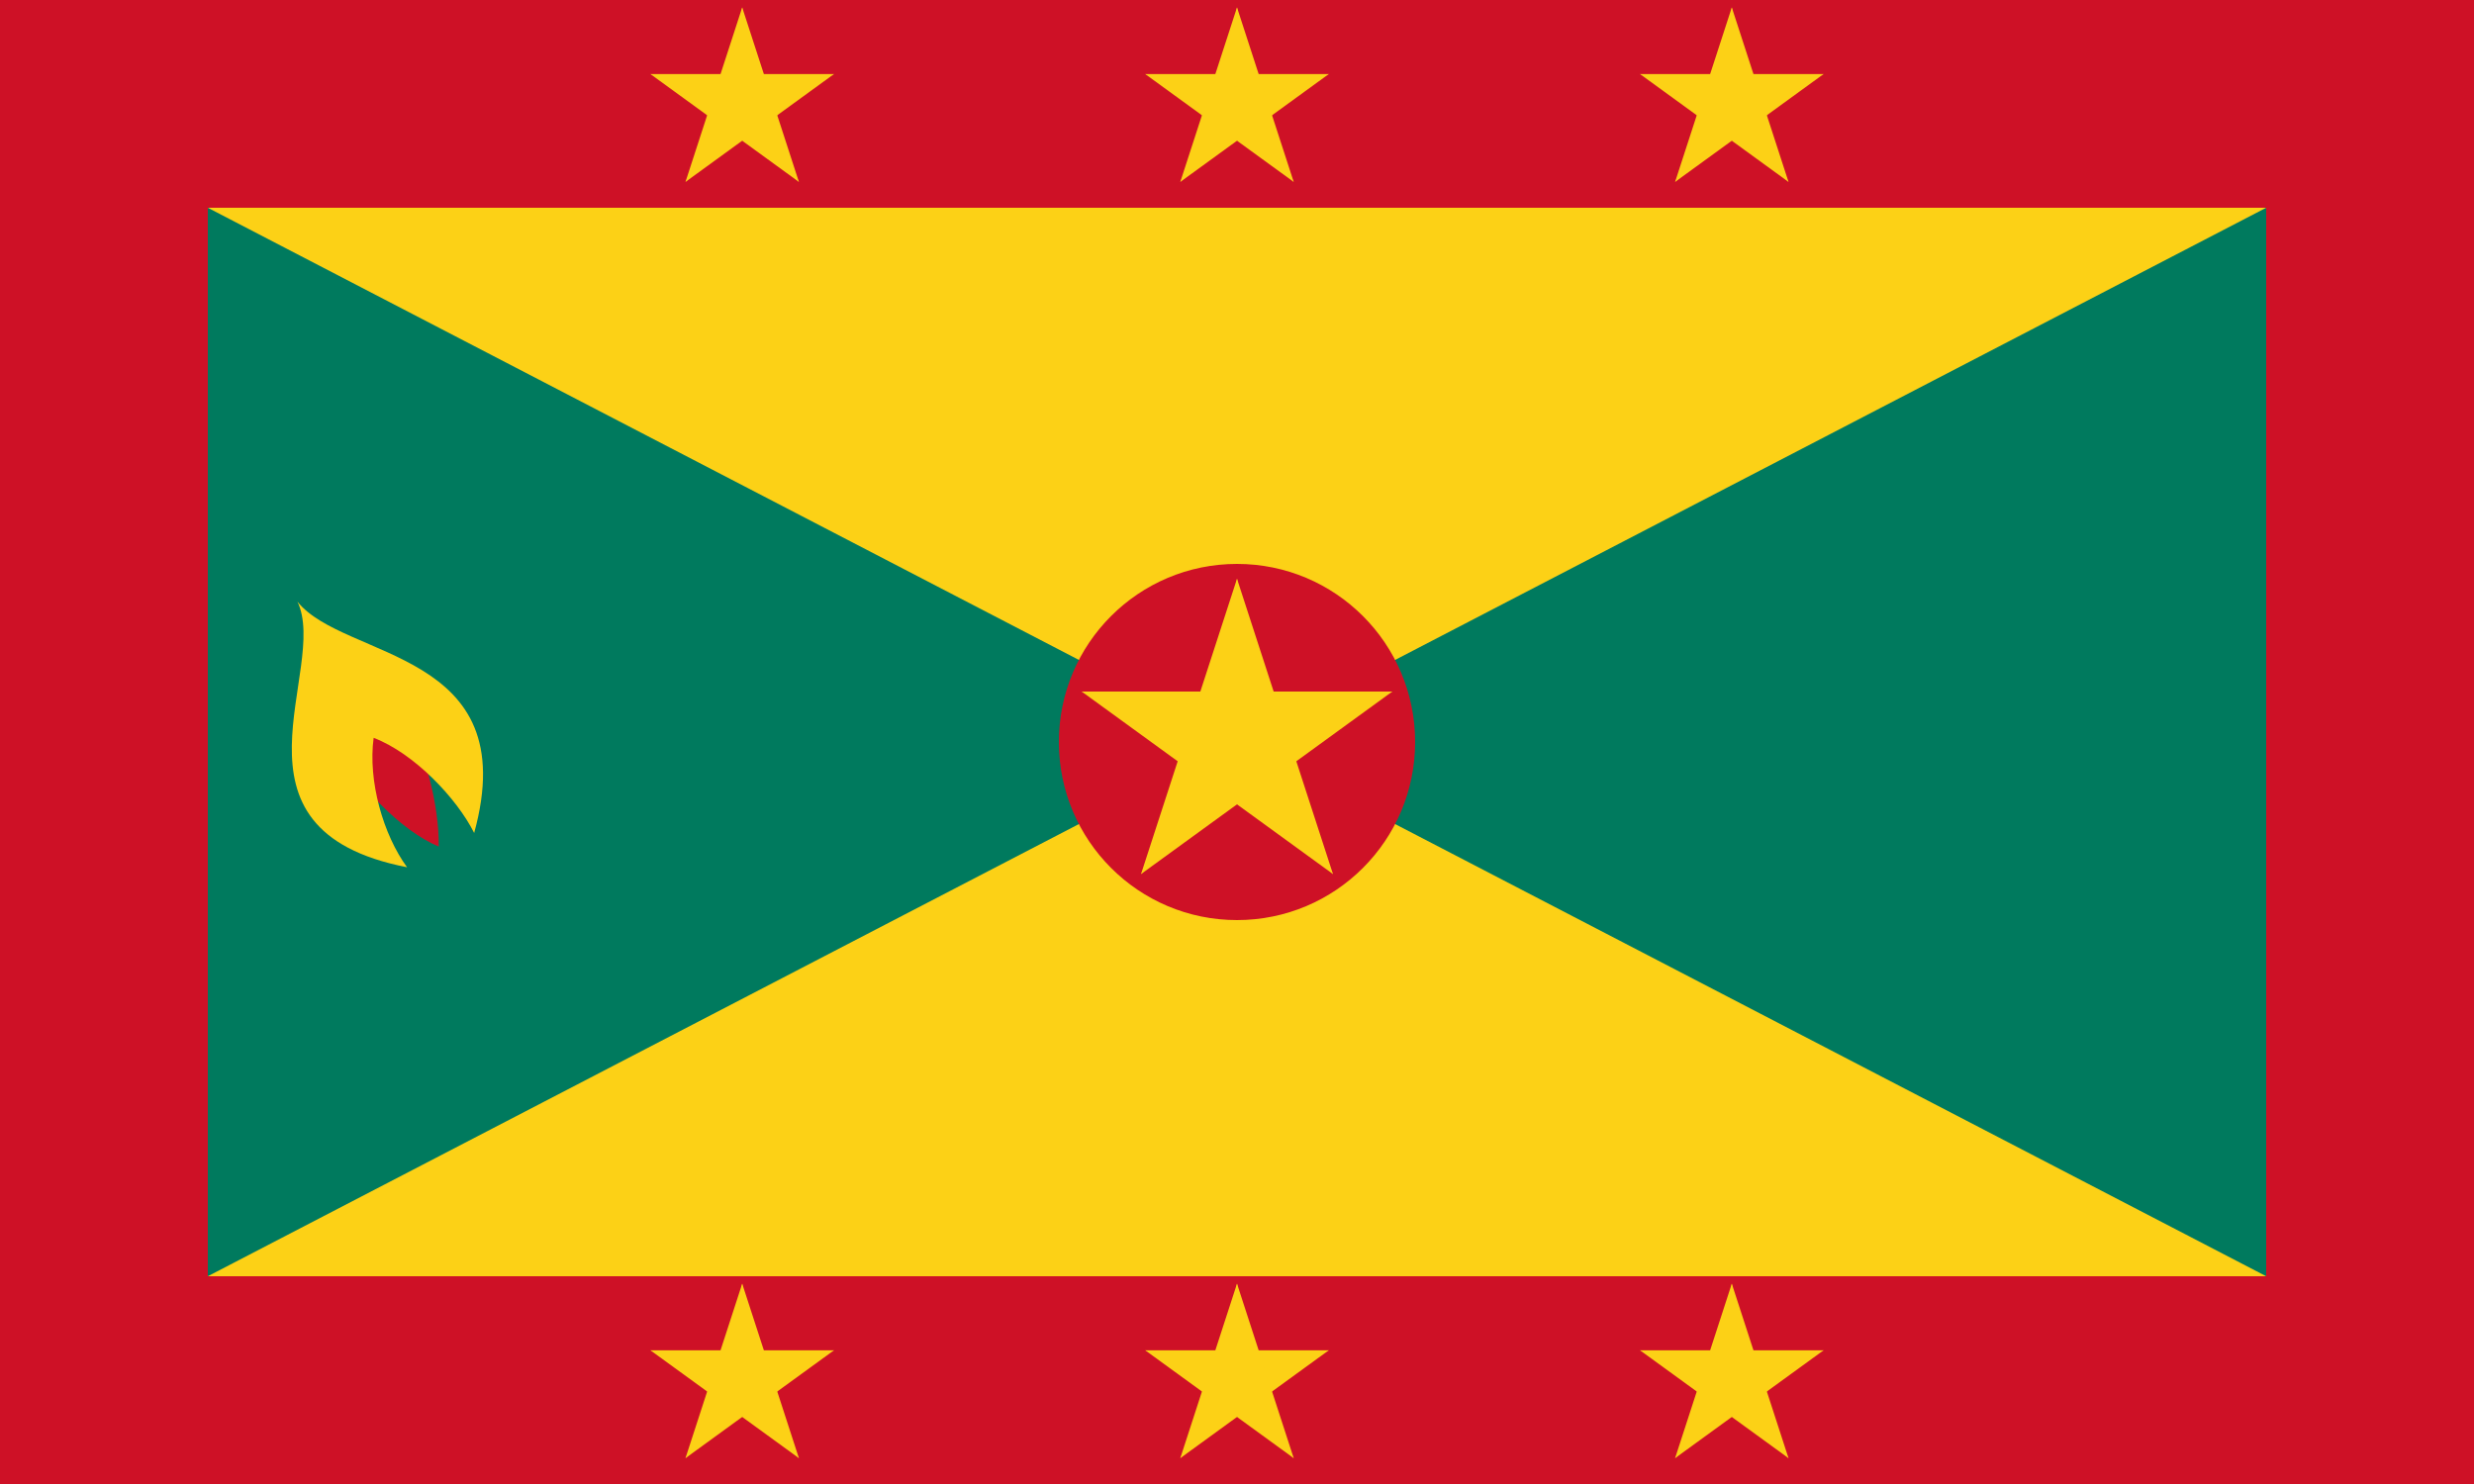
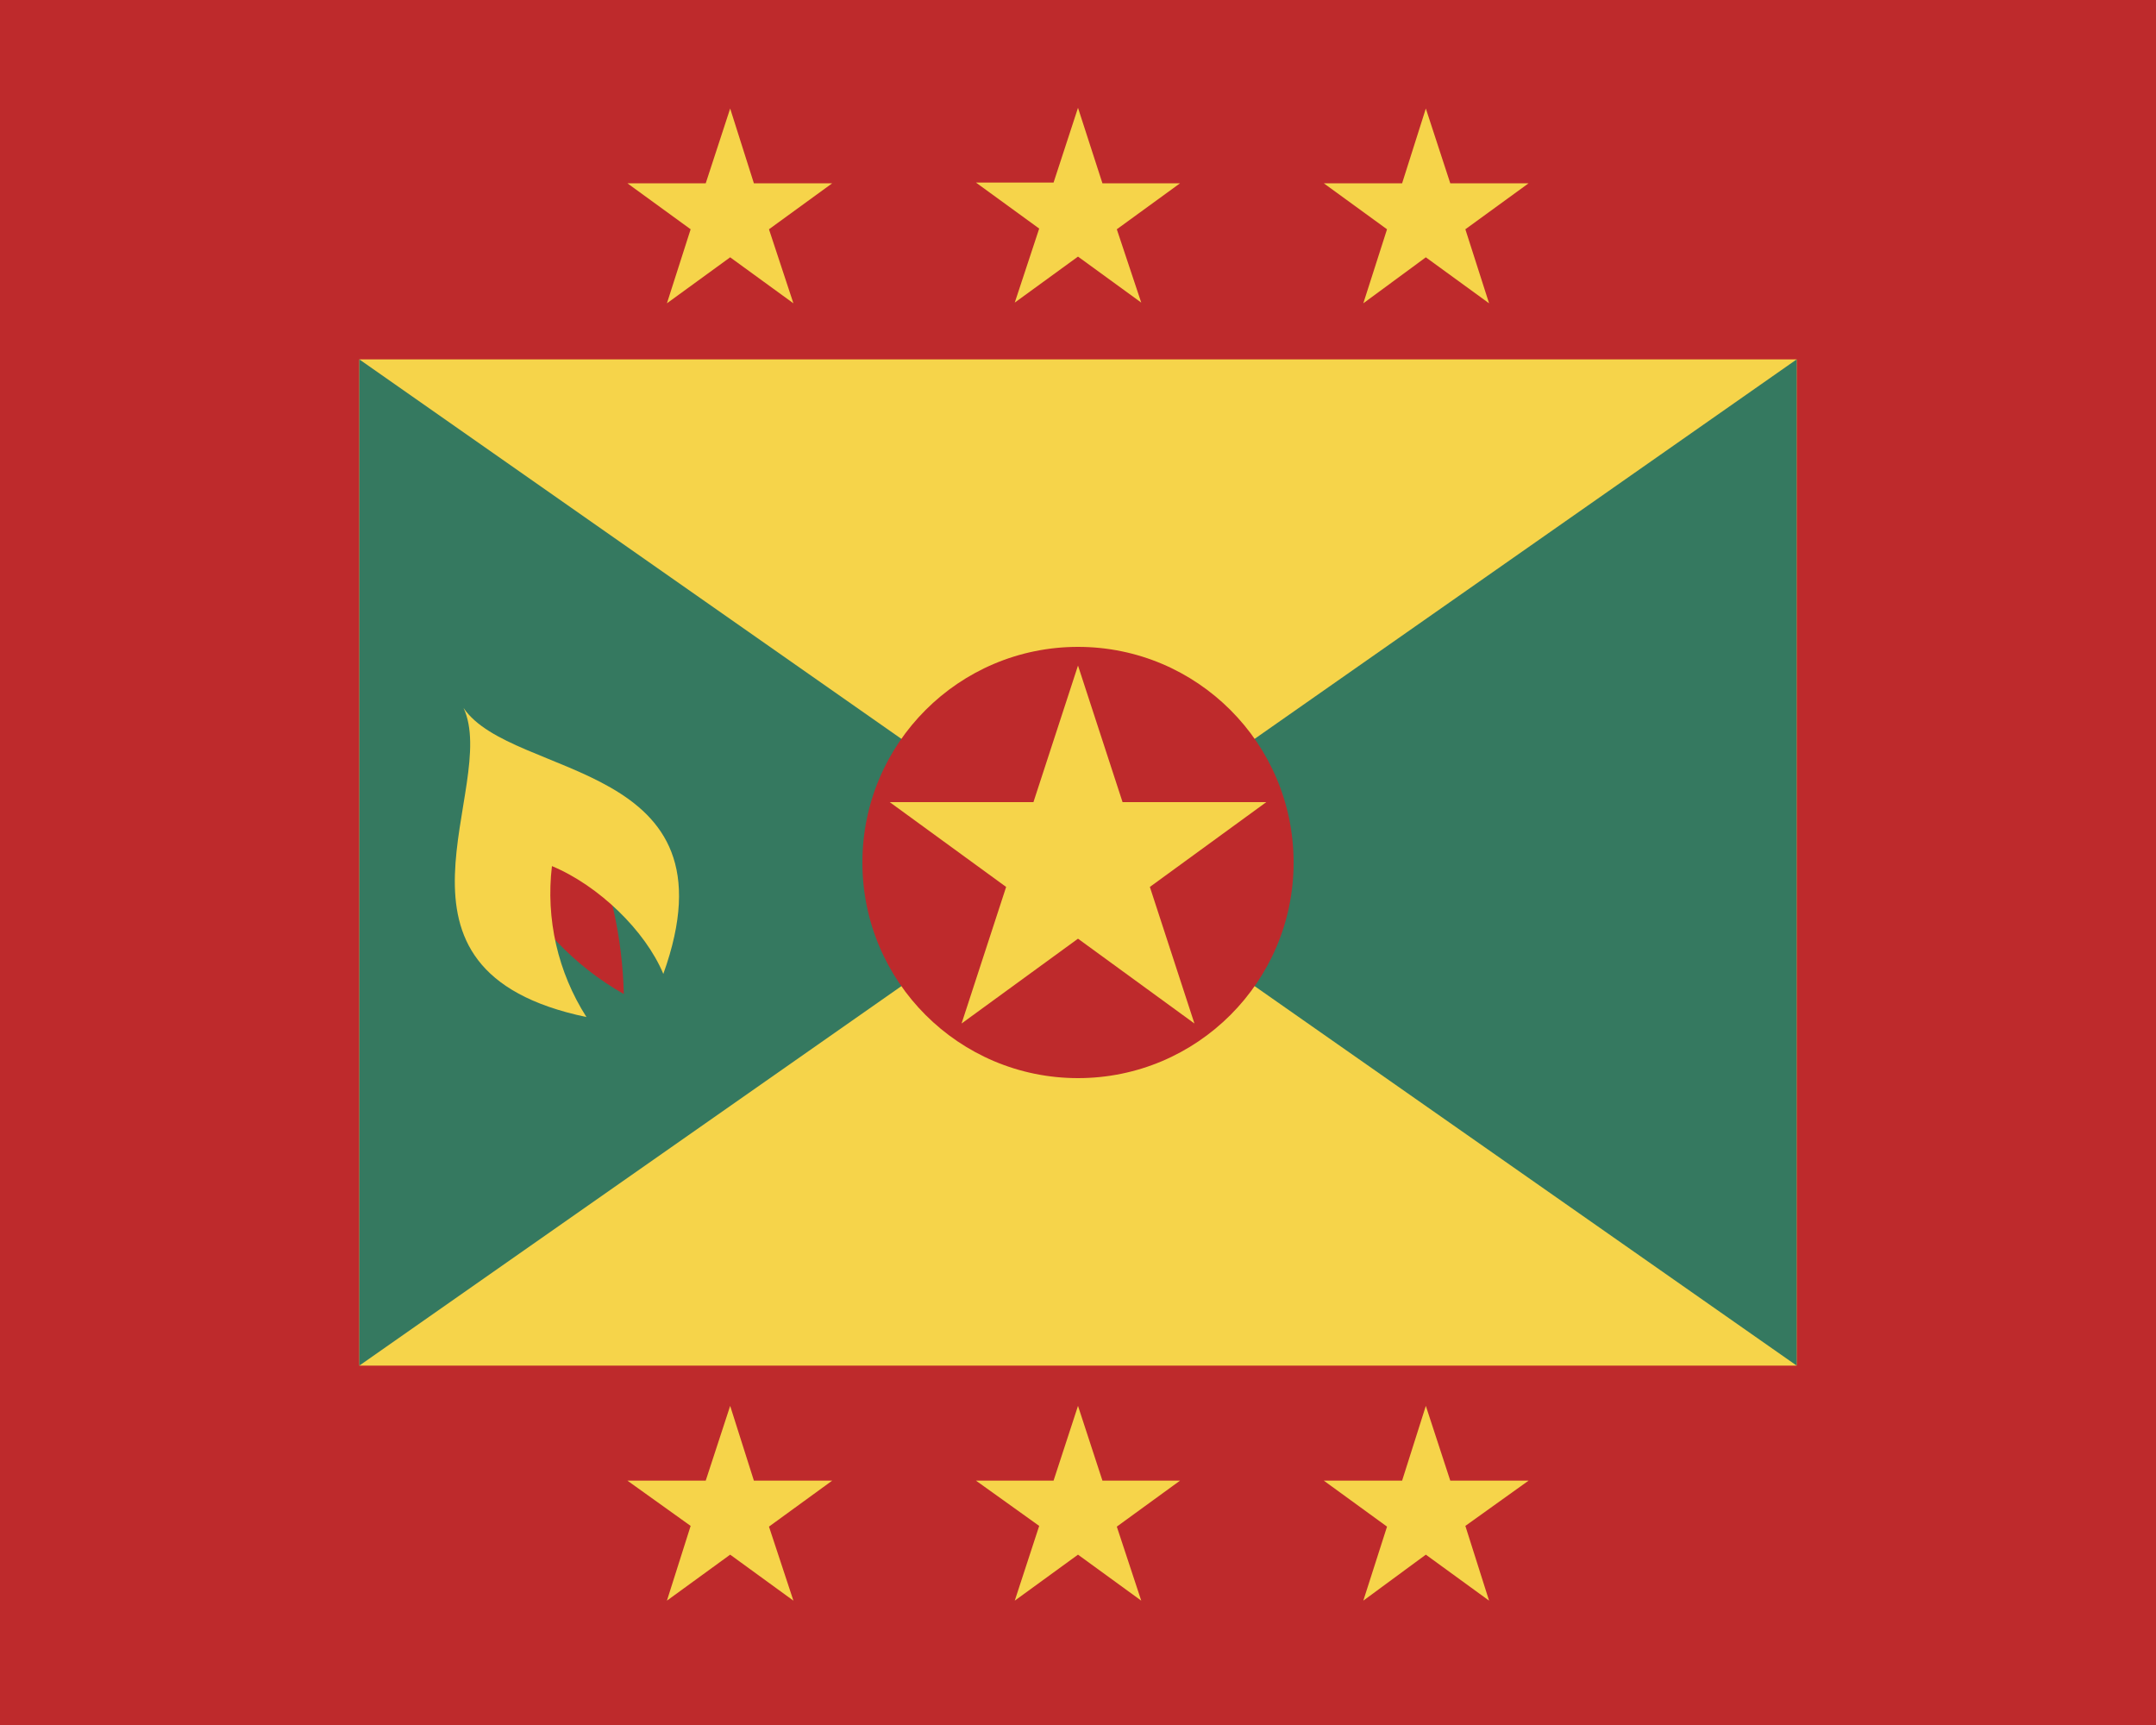
- <svg xmlns="http://www.w3.org/2000/svg" xmlns:xlink="http://www.w3.org/1999/xlink" viewBox="0 0 500 300">
-   <defs>
-     <g id="s">
-       <g id="c">
-         <path id="t" d="M 0,-1 v 1 h .5" transform="rotate(18 0,-1)" fill="#fcd116" />
-         <use xlink:href="#t" transform="scale(-1,1)" />
-       </g>
-       <use xlink:href="#c" transform="rotate(72)" />
-       <use xlink:href="#c" transform="rotate(144)" />
-       <use xlink:href="#c" transform="rotate(216)" />
-       <use xlink:href="#c" transform="rotate(288)" />
-     </g>
-   </defs>
-   <rect width="500" height="300" fill="#ce1126" />
-   <rect x="42" y="42" width="416" height="216" fill="#007a5e" />
-   <path d="M 42,42 h 416 l -416,216 h 416 z" fill="#fcd116" />
-   <circle cx="250" cy="150" r="36" fill="#ce1126" />
-   <use xlink:href="#s" transform="translate(250,150) scale(33)" />
-   <use xlink:href="#s2" x="-100" />
-   <use id="s2" xlink:href="#s" transform="translate(250,21) scale(19.5)" />
-   <use xlink:href="#s2" x="100" />
-   <use xlink:href="#s2" x="-100" y="258" />
-   <use xlink:href="#s2" y="258" />
-   <use xlink:href="#s2" x="100" y="258" />
-   <path d="M 67.749,150.41 c 4.504,8.39 13.265,17.52 20.916,20.73 c .123,-8.52 -2.9,-19.44 -7.034,-28.14 l -13.882,7.41 z" fill="#ce1126" />
-   <path d="M 60.112,121.63 c 6.529,13.61 -16.933,46.08 22.156,53.69 c -4.822,-6.58 -7.931,-17.44 -6.755,-26.16 c 8.201,3.12 16.83,12.25 20.317,19.23 c 10.23,-37.15 -26.24,-34.89 -35.718,-46.76 z" fill="#fcd116" />
+ <svg xmlns="http://www.w3.org/2000/svg" height="24" viewBox="0 0 30 24" width="30">
+   <path d="m0 0h30v24h-30z" fill="#be2a2c" />
+   <path d="m5 5h20v14h-20z" fill="#f6d44a" />
+   <path d="m5 5 10 7-10 7zm20 0-10 7 10 7z" fill="#357960" />
+   <path d="m15 9a3 3 0 1 0 0 6 3 3 0 0 0 0-6" fill="#be2a2c" />
+   <path d="m16 12.34 1.62-1.18h-2l-.62-1.9-.62 1.9h-2l1.62 1.18-.62 1.9 1.62-1.18 1.62 1.18zm-.46-9.15.88-.64h-1.08l-.34-1.05-.34 1.04h-1.08l.88.64-.34 1.03.88-.64.88.64zm-4.84 0 .88-.64h-1.09l-.33-1.04-.34 1.04h-1.09l.88.64-.33 1.03.88-.64.88.64zm8.6 0-.88-.64h1.09l.33-1.04.34 1.04h1.09l-.88.64.33 1.03-.88-.64-.87.64zm-3.76 18.05.88-.64h-1.08l-.34-1.04-.34 1.04h-1.08l.88.63-.34 1.04.88-.64.88.64zm-4.84 0 .88-.64h-1.09l-.33-1.04-.34 1.04h-1.09l.88.63-.33 1.04.88-.64.88.64zm8.6 0-.88-.64h1.09l.33-1.04.34 1.04h1.09l-.88.63.33 1.04-.88-.64-.87.64z" fill="#f6d44a" />
+   <path d="m7.07 12.13a4 4 0 0 0 1.61 1.7 6 6 0 0 0 -.5-2.26z" fill="#be2a2c" />
+   <path d="m6.45 9.85c.51 1.1-1.4 3.65 1.71 4.3a3.2 3.2 0 0 1 -.48-2.1c.65.27 1.3.9 1.55 1.5 1.07-2.98-2.1-2.7-2.78-3.7" fill="#f6d44a" />
</svg>
